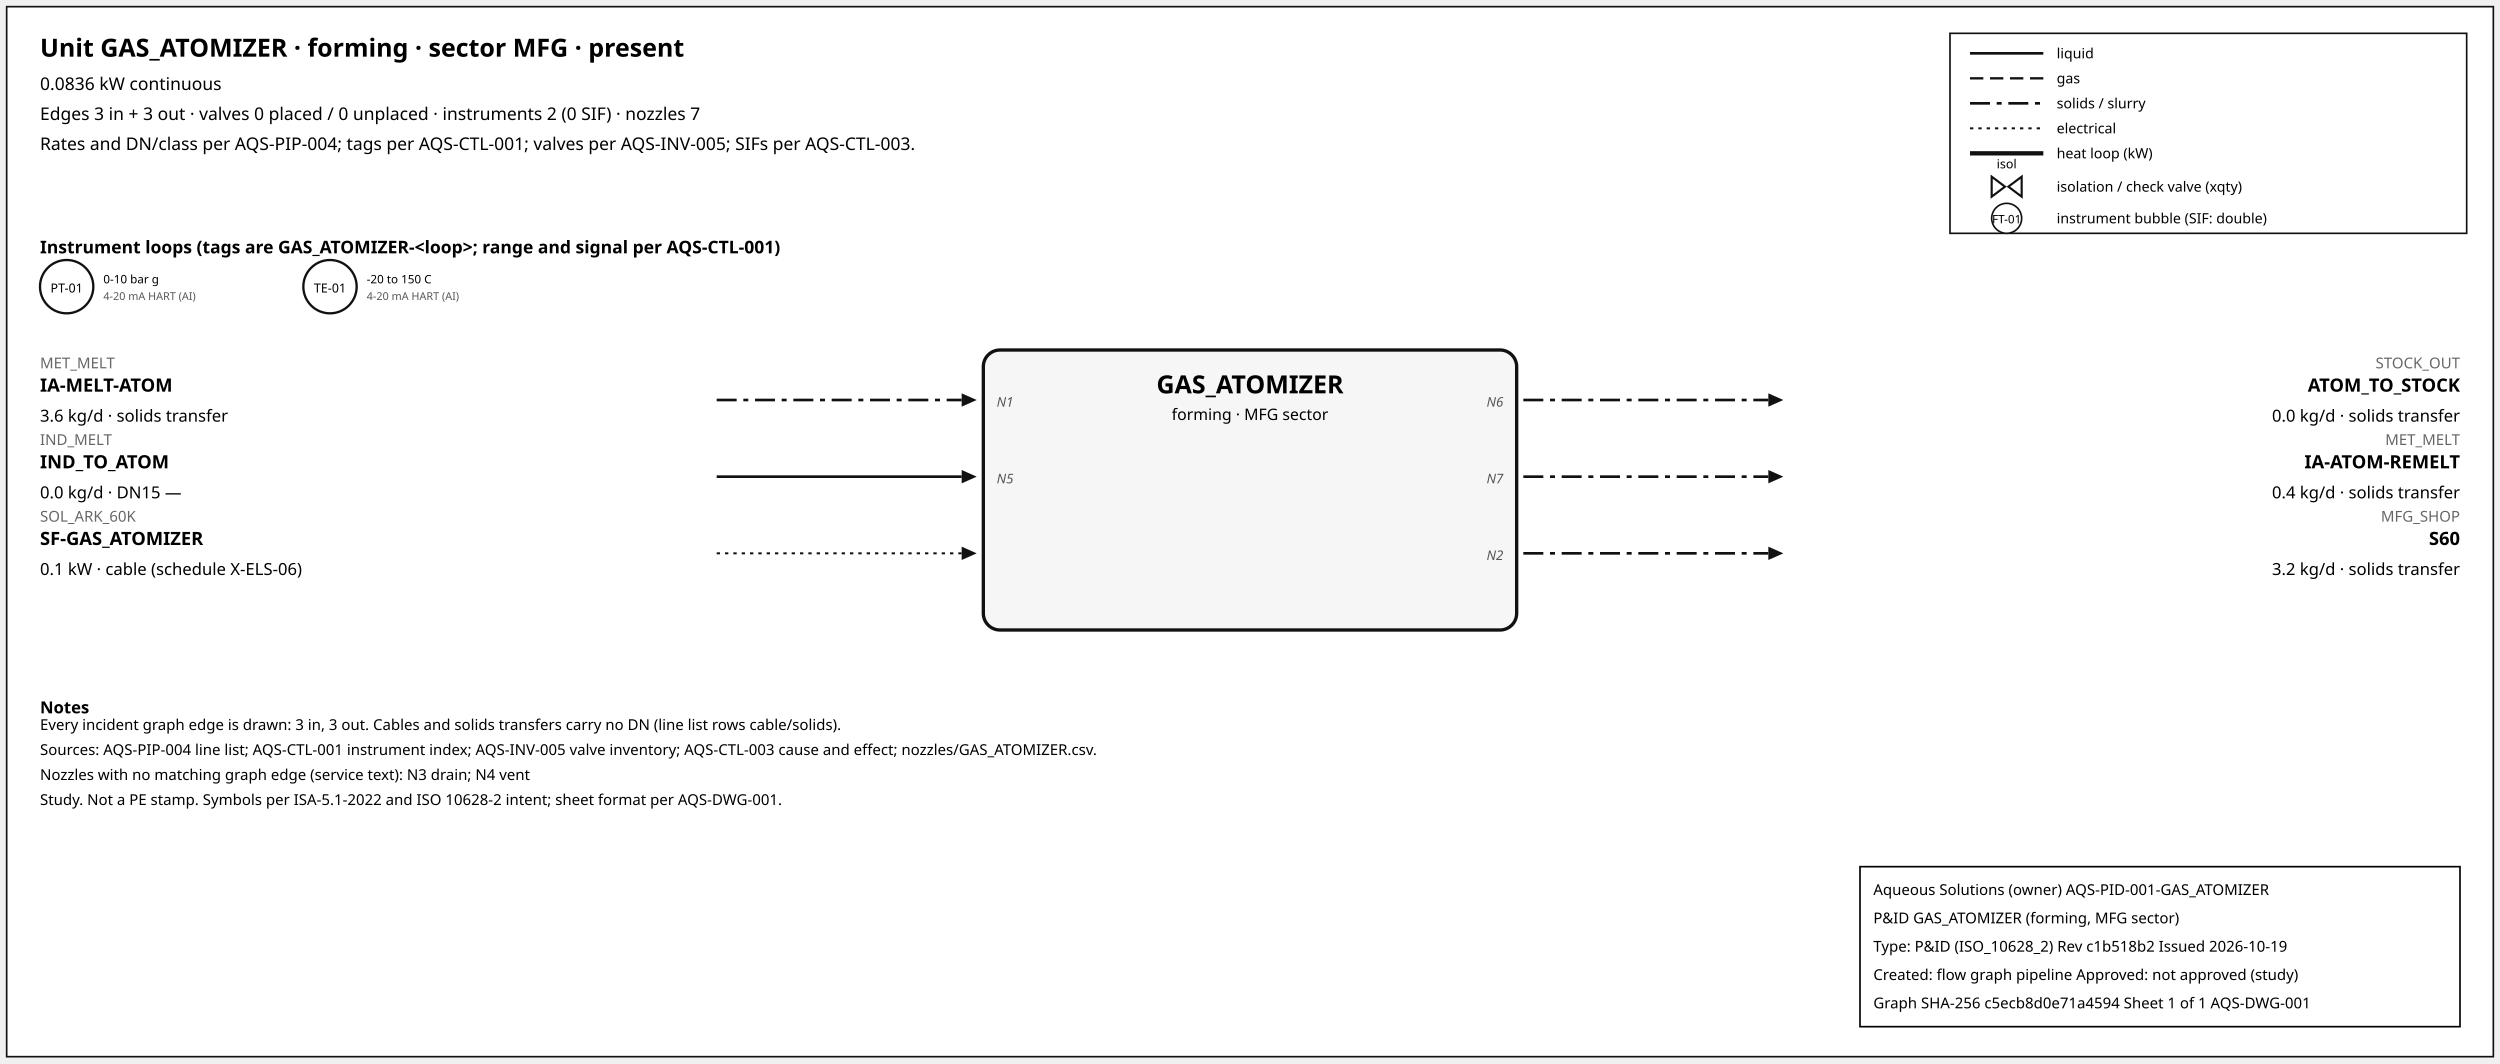
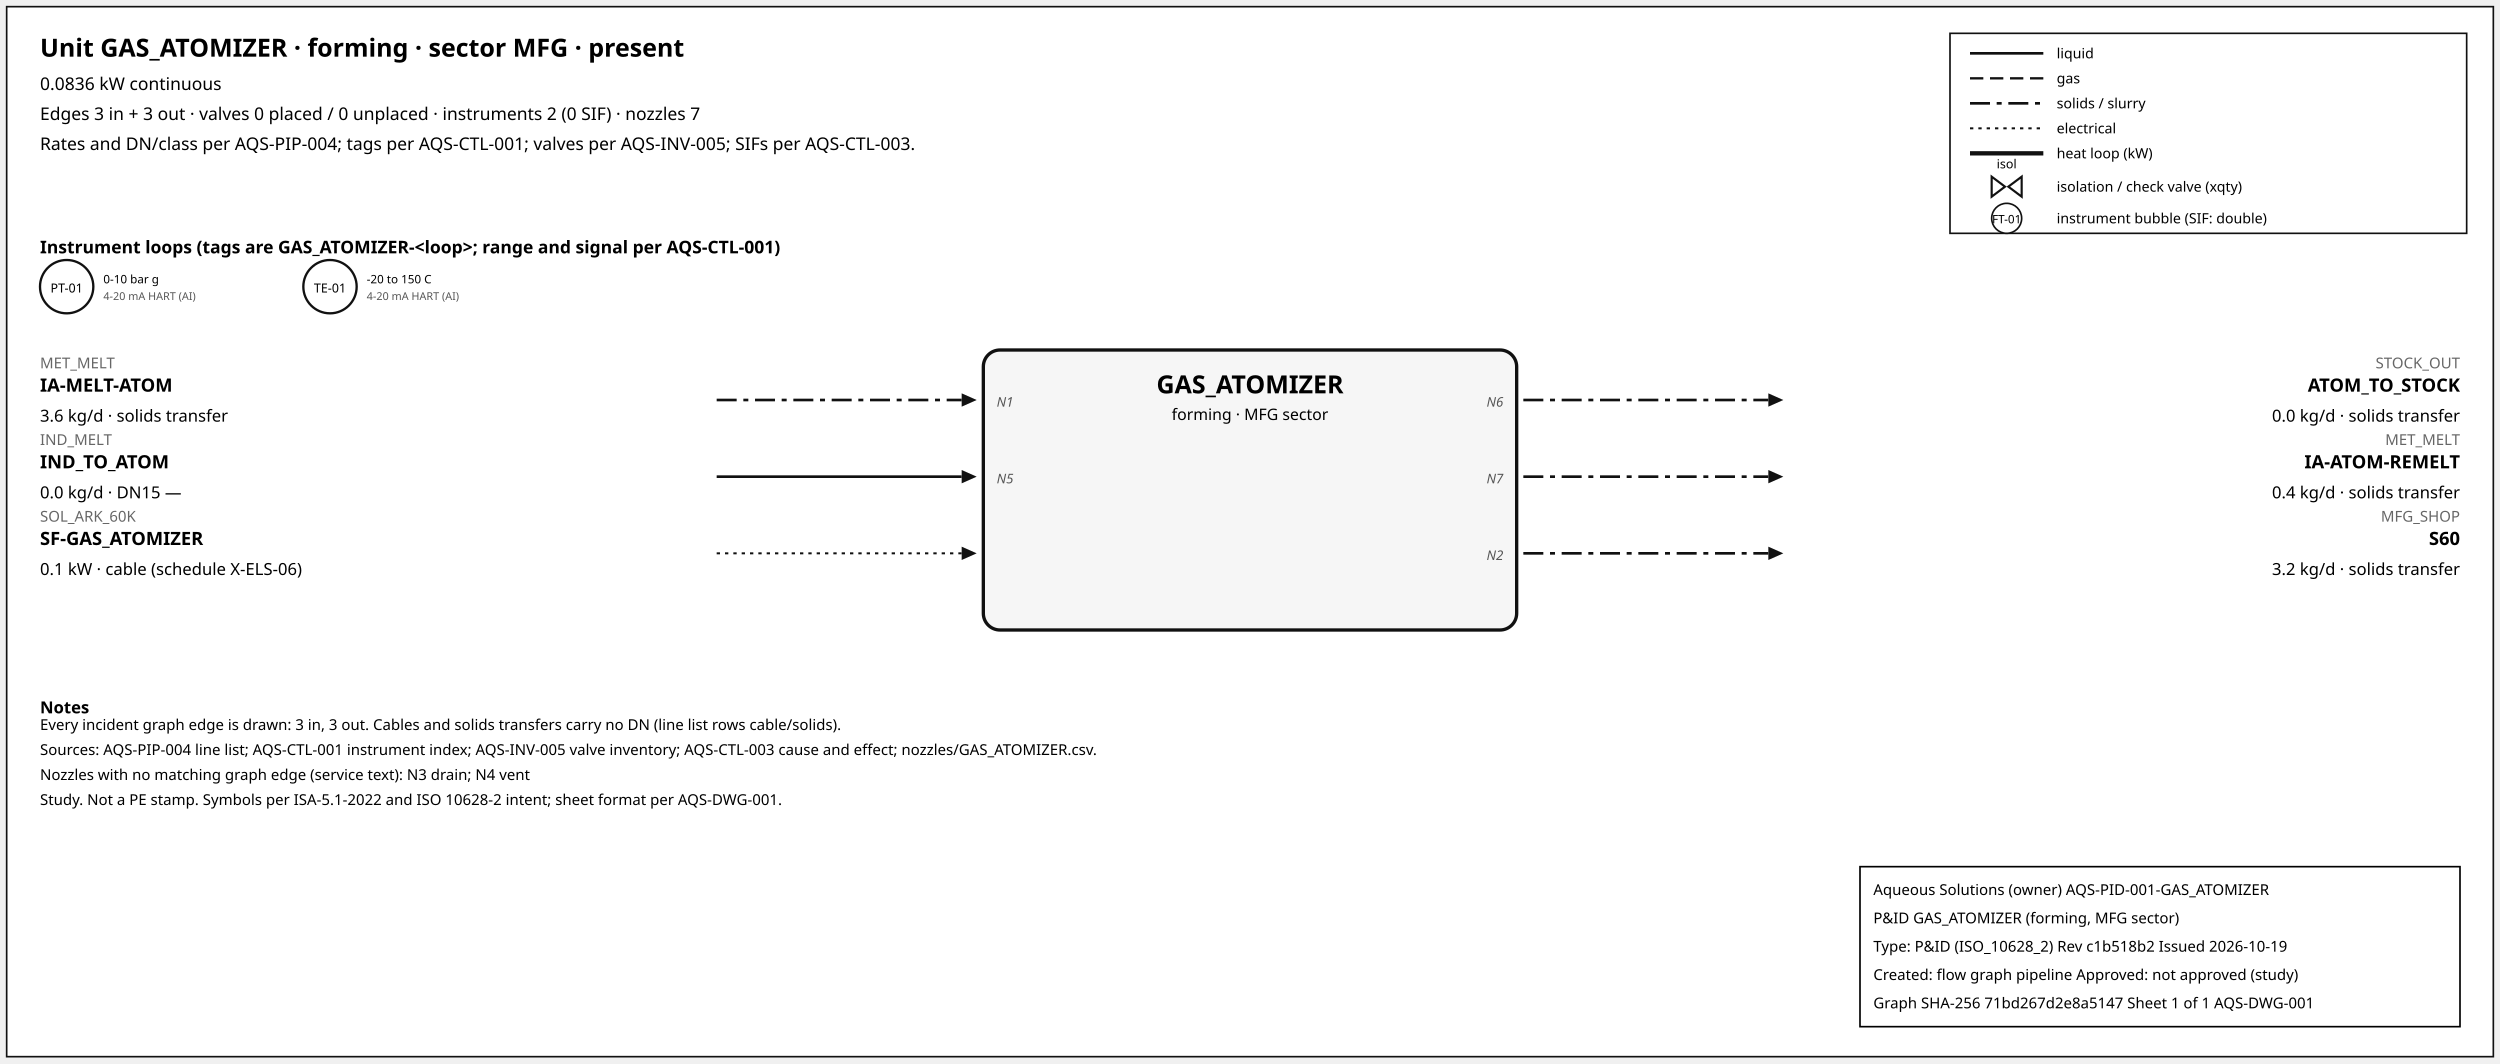
<svg xmlns="http://www.w3.org/2000/svg" width="1500" height="638" font-family="sans-serif">
  <rect x="4" y="4" width="1492" height="630" fill="white" stroke="#111" />
  <text x="24" y="34" font-size="15" font-weight="600">Unit GAS_ATOMIZER · forming · sector MFG · present</text>
  <text x="24" y="54" font-size="10.5">0.0836 kW continuous</text>
  <text x="24" y="72" font-size="10.5">Edges 3 in + 3 out · valves 0 placed / 0 unplaced · instruments 2 (0 SIF) · nozzles 7</text>
  <text x="24" y="90" font-size="10.5">Rates and DN/class per AQS-PIP-004; tags per AQS-CTL-001; valves per AQS-INV-005; SIFs per AQS-CTL-003.</text>
  <rect x="1170" y="20" width="310" height="120" fill="white" stroke="#111" />
  <line x1="1182" y1="32" x2="1226" y2="32" stroke="#111" stroke-width="1.6" />
  <text x="1234" y="35" font-size="8.5">liquid</text>
  <line x1="1182" y1="47" x2="1226" y2="47" stroke="#111" stroke-width="1.4" stroke-dasharray="8,4" />
  <text x="1234" y="50" font-size="8.5">gas</text>
  <line x1="1182" y1="62" x2="1226" y2="62" stroke="#111" stroke-width="1.6" stroke-dasharray="12,4,3,4" />
  <text x="1234" y="65" font-size="8.5">solids / slurry</text>
  <line x1="1182" y1="77" x2="1226" y2="77" stroke="#111" stroke-width="1.2" stroke-dasharray="2,3" />
  <text x="1234" y="80" font-size="8.5">electrical</text>
  <line x1="1182" y1="92" x2="1226" y2="92" stroke="#111" stroke-width="2.6" />
  <text x="1234" y="95" font-size="8.5">heat loop (kW)</text>
  <path d="M 1195.0,106 L 1203.0,112 L 1195.0,118 Z M 1213.0,106 L 1205.0,112 L 1213.0,118 Z" fill="white" stroke="#111" stroke-width="1.3" />
  <text x="1204.0" y="101.0" font-size="7.5" text-anchor="middle">isol</text>
  <text x="1234" y="115" font-size="8.5">isolation / check valve (xqty)</text>
  <circle cx="1204" cy="131" r="9" fill="white" stroke="#111" />
  <text x="1204" y="134" font-size="7" text-anchor="middle">FT-01</text>
  <text x="1234" y="134" font-size="8.5">instrument bubble (SIF: double)</text>
  <text x="24" y="152" font-size="10.5" font-weight="600">Instrument loops (tags are GAS_ATOMIZER-&lt;loop&gt;; range and signal per AQS-CTL-001)</text>
  <circle cx="40" cy="172" r="16" fill="white" stroke="#111" stroke-width="1.4" />
  <text x="40" y="175.5" font-size="7.5" text-anchor="middle">PT-01</text>
  <text x="62" y="170" font-size="7">0-10 bar g</text>
  <text x="62" y="180" font-size="6.5" fill="#555">4-20 mA HART (AI)</text>
  <circle cx="198" cy="172" r="16" fill="white" stroke="#111" stroke-width="1.4" />
  <text x="198" y="175.5" font-size="7.5" text-anchor="middle">TE-01</text>
  <text x="220" y="170" font-size="7">-20 to 150 C</text>
  <text x="220" y="180" font-size="6.5" fill="#555">4-20 mA HART (AI)</text>
  <rect x="590" y="210" width="320" height="168" rx="10" fill="#f6f6f6" stroke="#111" stroke-width="2" />
  <text x="750.0" y="236" font-size="15" font-weight="700" text-anchor="middle">GAS_ATOMIZER</text>
  <text x="750.0" y="252" font-size="9.5" text-anchor="middle">forming · MFG sector</text>
  <line x1="430" y1="240" x2="577" y2="240" stroke="#111" stroke-width="1.6" stroke-dasharray="12,4,3,4" class="edge-in" />
  <polygon points="586,240 577,236 577,244" fill="#111" />
  <text x="24" y="221" font-size="9" fill="#666" text-anchor="start">MET_MELT</text>
  <text x="24" y="235" font-size="11" font-weight="600" text-anchor="start">IA-MELT-ATOM</text>
  <text x="24" y="253" font-size="10" text-anchor="start">3.6 kg/d · solids transfer</text>
  <text x="598" y="244" font-size="8" font-style="italic" fill="#555" text-anchor="start">N1</text>
  <line x1="430" y1="286" x2="577" y2="286" stroke="#111" stroke-width="1.6" class="edge-in" />
  <polygon points="586,286 577,282 577,290" fill="#111" />
  <text x="24" y="267" font-size="9" fill="#666" text-anchor="start">IND_MELT</text>
  <text x="24" y="281" font-size="11" font-weight="600" text-anchor="start">IND_TO_ATOM</text>
  <text x="24" y="299" font-size="10" text-anchor="start">0.0 kg/d · DN15 —</text>
  <text x="598" y="290" font-size="8" font-style="italic" fill="#555" text-anchor="start">N5</text>
  <line x1="430" y1="332" x2="577" y2="332" stroke="#111" stroke-width="1.2" stroke-dasharray="2,3" class="edge-in" />
  <polygon points="586,332 577,328 577,336" fill="#111" />
  <text x="24" y="313" font-size="9" fill="#666" text-anchor="start">SOL_ARK_60K</text>
  <text x="24" y="327" font-size="11" font-weight="600" text-anchor="start">SF-GAS_ATOMIZER</text>
  <text x="24" y="345" font-size="10" text-anchor="start">0.1 kW · cable (schedule X-ELS-06)</text>
  <line x1="914" y1="240" x2="1061" y2="240" stroke="#111" stroke-width="1.6" stroke-dasharray="12,4,3,4" class="edge-out" />
  <polygon points="1070,240 1061,236 1061,244" fill="#111" />
  <text x="1476" y="221" font-size="9" fill="#666" text-anchor="end">STOCK_OUT</text>
  <text x="1476" y="235" font-size="11" font-weight="600" text-anchor="end">ATOM_TO_STOCK</text>
  <text x="1476" y="253" font-size="10" text-anchor="end">0.0 kg/d · solids transfer</text>
  <text x="902" y="244" font-size="8" font-style="italic" fill="#555" text-anchor="end">N6</text>
  <line x1="914" y1="286" x2="1061" y2="286" stroke="#111" stroke-width="1.6" stroke-dasharray="12,4,3,4" class="edge-out" />
  <polygon points="1070,286 1061,282 1061,290" fill="#111" />
  <text x="1476" y="267" font-size="9" fill="#666" text-anchor="end">MET_MELT</text>
  <text x="1476" y="281" font-size="11" font-weight="600" text-anchor="end">IA-ATOM-REMELT</text>
  <text x="1476" y="299" font-size="10" text-anchor="end">0.4 kg/d · solids transfer</text>
  <text x="902" y="290" font-size="8" font-style="italic" fill="#555" text-anchor="end">N7</text>
  <line x1="914" y1="332" x2="1061" y2="332" stroke="#111" stroke-width="1.6" stroke-dasharray="12,4,3,4" class="edge-out" />
  <polygon points="1070,332 1061,328 1061,336" fill="#111" />
  <text x="1476" y="313" font-size="9" fill="#666" text-anchor="end">MFG_SHOP</text>
  <text x="1476" y="327" font-size="11" font-weight="600" text-anchor="end">S60</text>
  <text x="1476" y="345" font-size="10" text-anchor="end">3.2 kg/d · solids transfer</text>
  <text x="902" y="336" font-size="8" font-style="italic" fill="#555" text-anchor="end">N2</text>
  <text x="24" y="428" font-size="10" font-weight="600">Notes</text>
  <text x="24" y="438" font-size="9">Every incident graph edge is drawn: 3 in, 3 out. Cables and solids transfers carry no DN (line list rows cable/solids).</text>
  <text x="24" y="453" font-size="9">Sources: AQS-PIP-004 line list; AQS-CTL-001 instrument index; AQS-INV-005 valve inventory; AQS-CTL-003 cause and effect; nozzles/GAS_ATOMIZER.csv.</text>
  <text x="24" y="468" font-size="9">Nozzles with no matching graph edge (service text): N3 drain; N4 vent</text>
  <text x="24" y="483" font-size="9">Study. Not a PE stamp. Symbols per ISA-5.1-2022 and ISO 10628-2 intent; sheet format per AQS-DWG-001.</text>
  <g id="aqs-title-block">
    <rect x="1116" y="520" width="360" height="96" fill="white" stroke="black" stroke-width="1" />
    <text x="1124" y="537" font-size="9">Aqueous Solutions (owner)   AQS-PID-001-GAS_ATOMIZER</text>
    <text x="1124" y="554" font-size="9">P&amp;ID GAS_ATOMIZER (forming, MFG sector)</text>
    <text x="1124" y="571" font-size="9">Type: P&amp;ID (ISO_10628_2)   Rev c1b518b2   Issued 2026-10-19</text>
    <text x="1124" y="588" font-size="9">Created: flow graph pipeline   Approved: not approved (study)</text>
-     <text x="1124" y="605" font-size="9">Graph SHA-256 c5ecb8d0e71a4594   Sheet 1 of 1   AQS-DWG-001</text>
+     <text x="1124" y="605" font-size="9">Graph SHA-256 71bd267d2e8a5147   Sheet 1 of 1   AQS-DWG-001</text>
  </g>
</svg>
